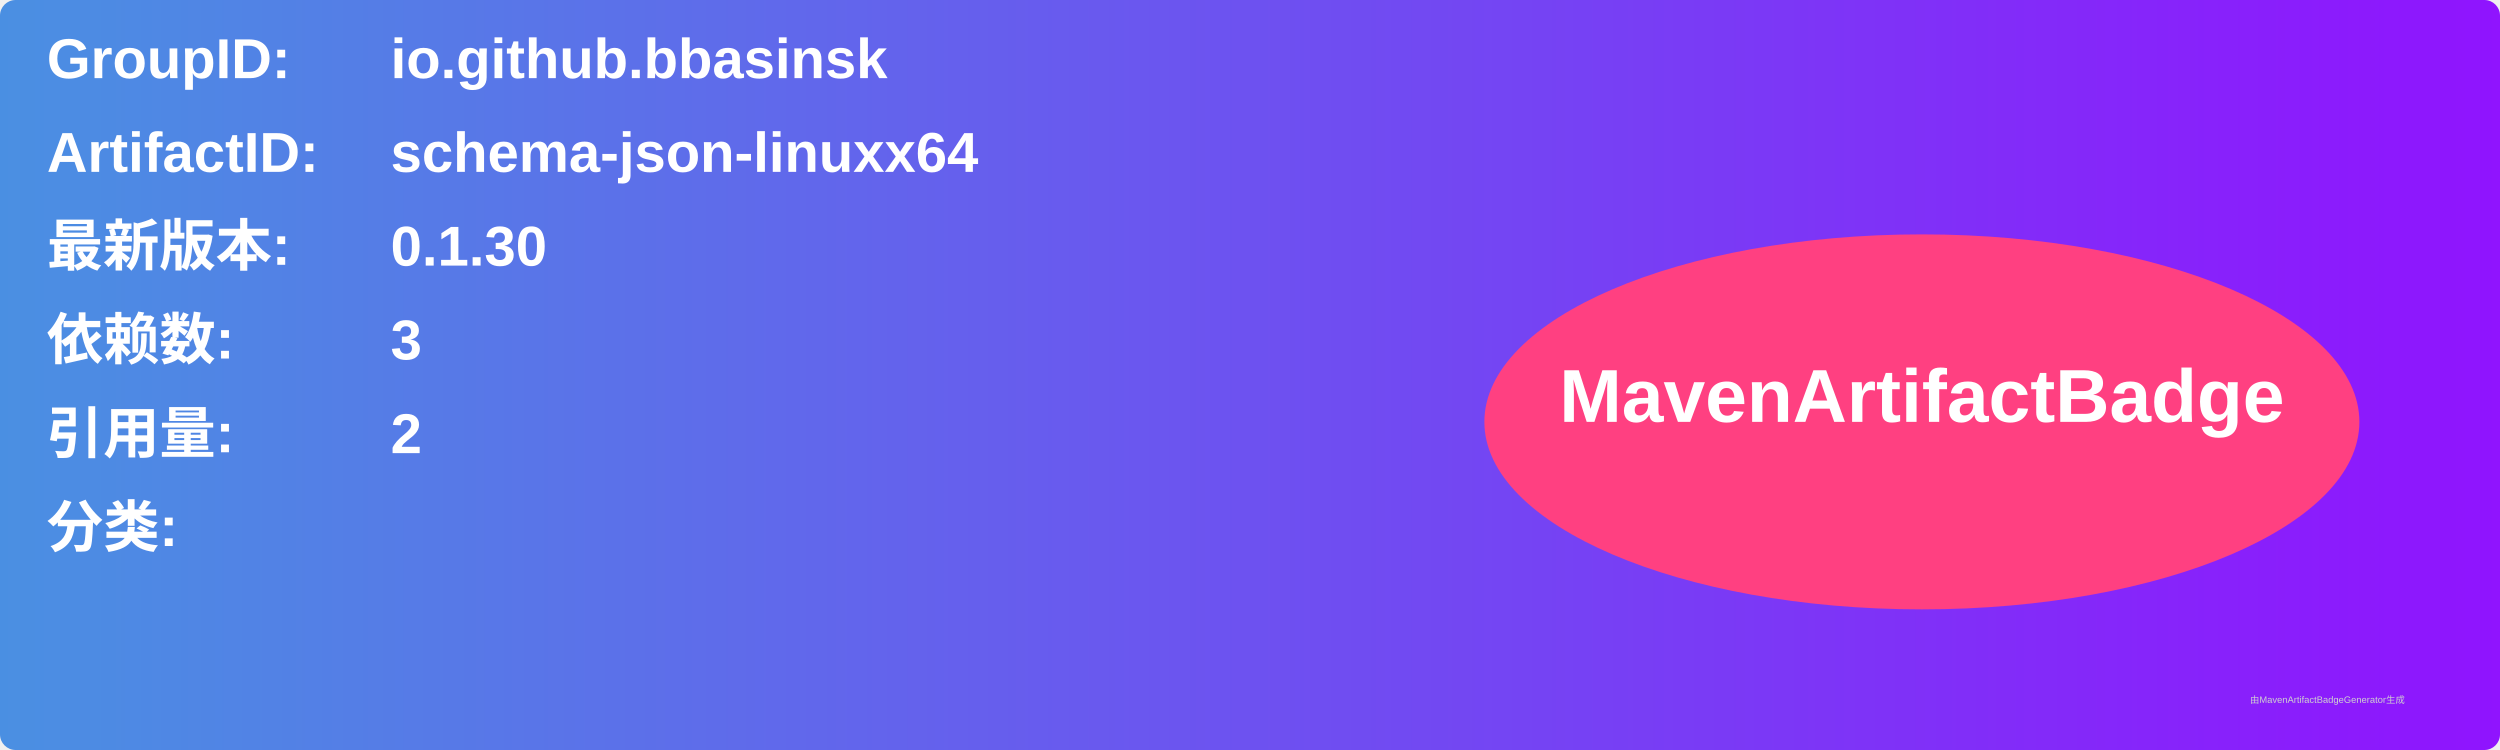
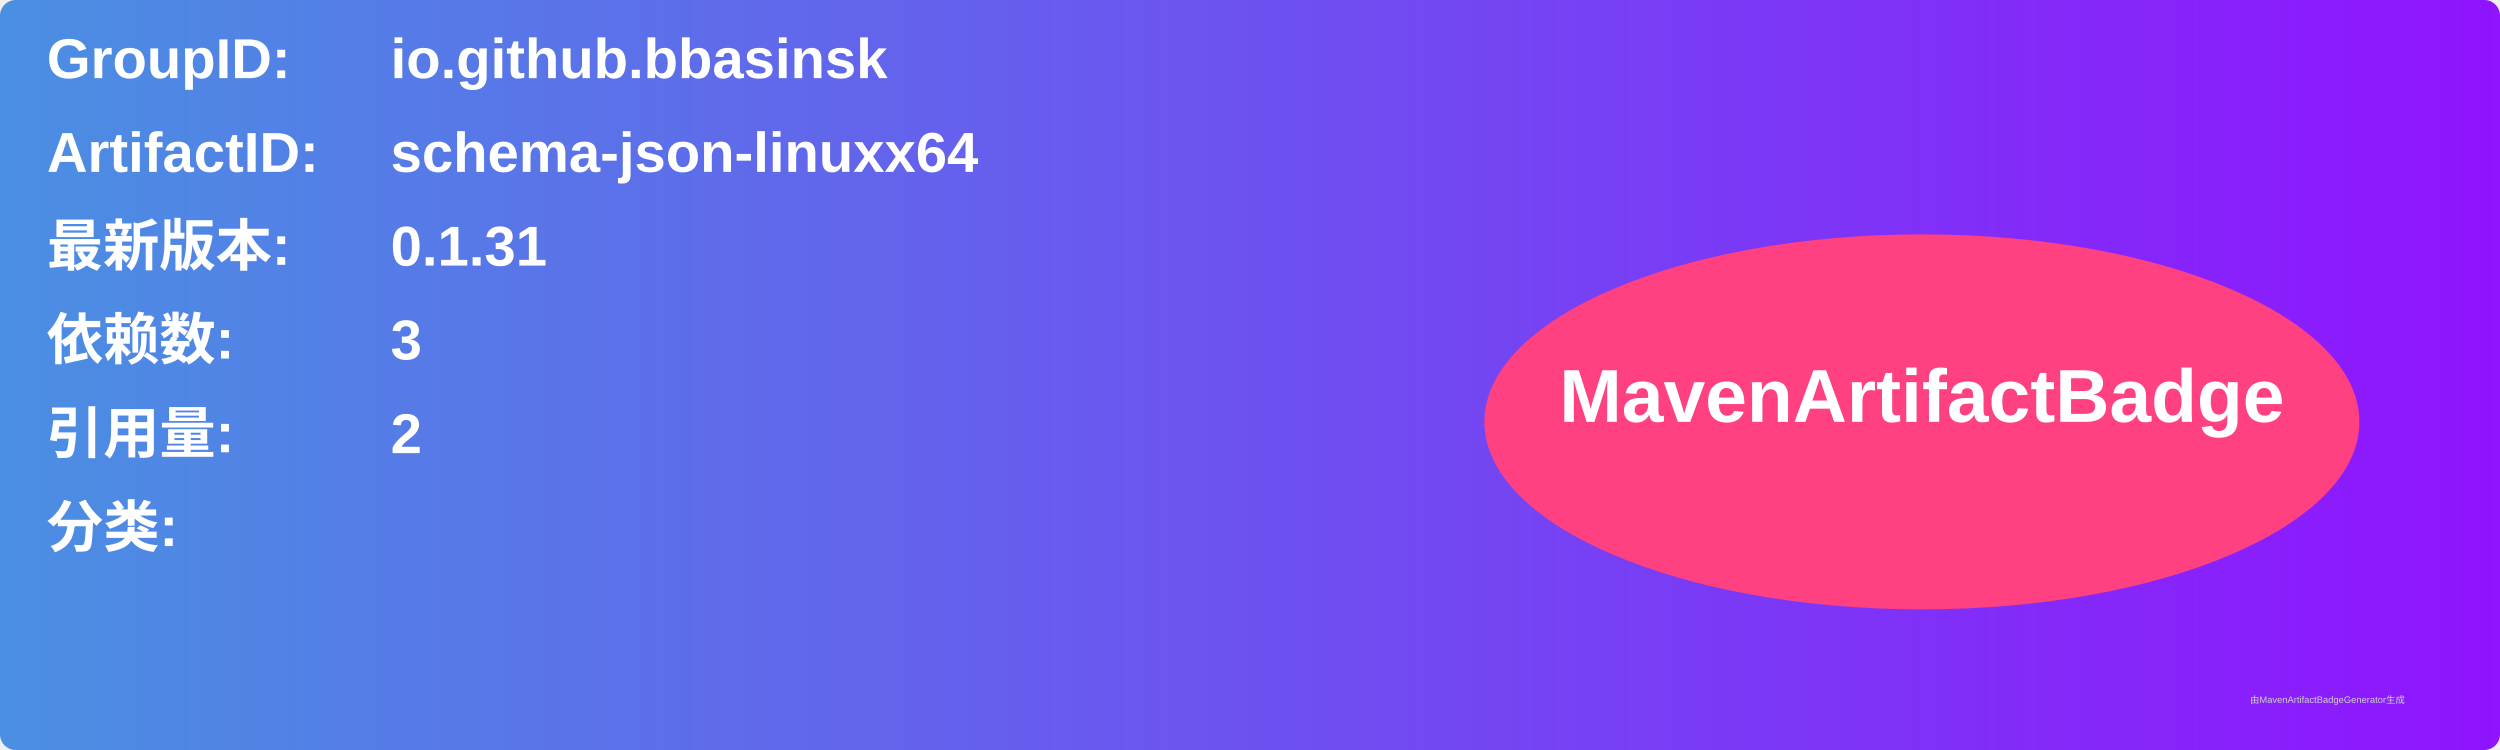
<svg xmlns="http://www.w3.org/2000/svg" width="800" height="240" viewBox="0 0 800 240">
  <linearGradient id="grad" x1="0%" y1="0%" x2="100%" y2="0%">
    <stop offset="0%" stop-color="#4a90e2" />
    <stop offset="100%" stop-color="#9013fe" />
  </linearGradient>
  <rect width="100%" height="100%" rx="5" ry="5" fill="url(#grad)" />
  <g transform="translate(15, 15)">
    <text x="0" y="10" font-family="Arial" font-size="18" fill="white" font-weight="bold" width="260">GroupID:</text>
    <text x="110" y="10" font-family="Arial" font-size="18" fill="white" font-weight="bold" width="460">io.github.bbasinsk</text>
    <text x="0" y="40" font-family="Arial" font-size="18" fill="white" font-weight="bold" width="260">ArtifactID:</text>
    <text x="110" y="40" font-family="Arial" font-size="18" fill="white" font-weight="bold" width="460">schema-json-linuxx64</text>
    <text x="0" y="70" font-family="Arial" font-size="18" fill="white" font-weight="bold">最新版本:</text>
    <text x="110" y="70" font-family="Arial" font-size="18" fill="white" font-weight="bold">
-       <tspan font-weight="bold">0.1.30</tspan>
+       <tspan font-weight="bold">0.1.31</tspan>
    </text>
    <text x="0" y="100" font-family="Arial" font-size="18" fill="white" font-weight="bold">依赖数: </text>
    <text x="110" y="100" font-family="Arial" font-size="18" fill="white">
      <tspan font-weight="bold">3</tspan>
    </text>
    <text x="0" y="130" font-family="Arial" font-size="18" fill="white" font-weight="bold">引用量: </text>
    <text x="110" y="130" font-family="Arial" font-size="18" fill="white">
      <tspan font-weight="bold">2</tspan>
    </text>
    <text x="0" y="160" font-family="Arial" font-size="18" fill="white" font-weight="bold">分类:</text>
    <text x="10" y="190" font-family="Arial" font-size="10" fill="white">
      <tspan font-weight="bold" />
    </text>
    <ellipse cx="600" cy="120" rx="140" ry="60" fill="#ff4081" />
    <text x="600" y="120" text-anchor="middle" font-family="Arial" font-size="24" fill="white" font-weight="bold">MavenArtifactBadge</text>
  </g>
  <text x="720" y="225" font-family="Arial" font-size="3" fill="#d0d0d0">由MavenArtifactBadgeGenerator生成</text>
</svg>
